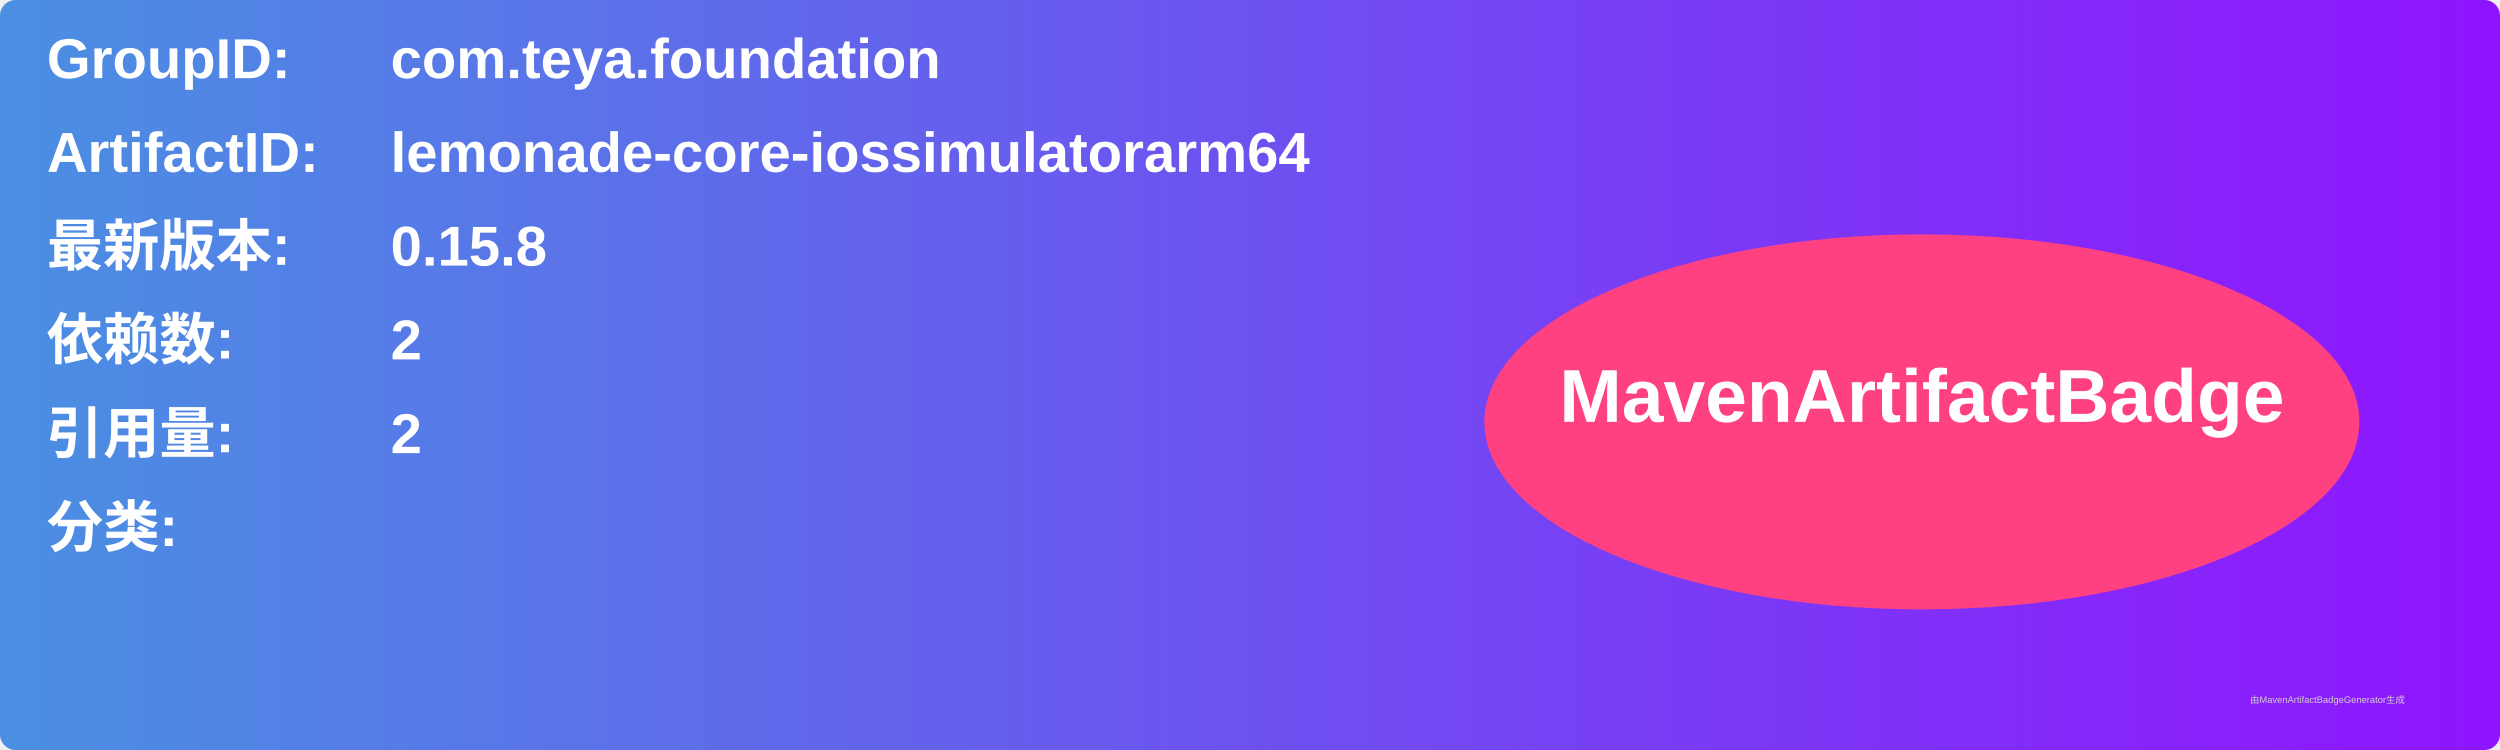
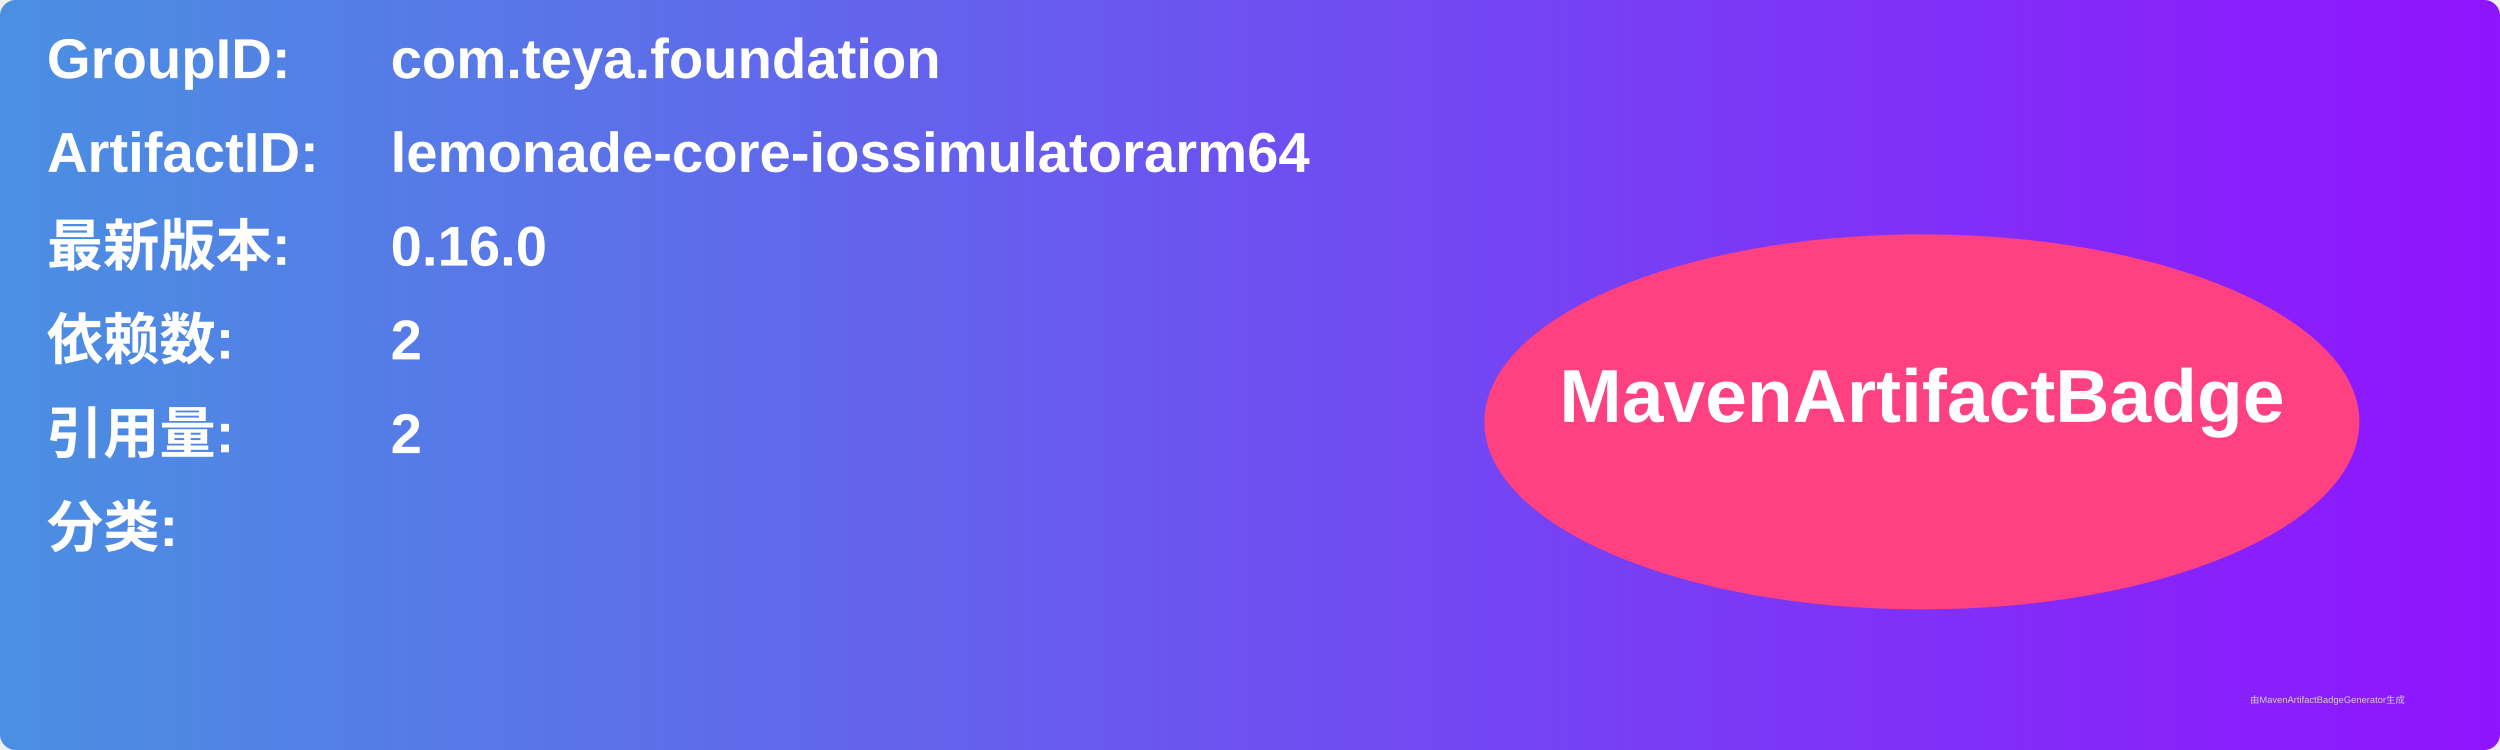
<svg xmlns="http://www.w3.org/2000/svg" width="800" height="240" viewBox="0 0 800 240">
  <linearGradient id="grad" x1="0%" y1="0%" x2="100%" y2="0%">
    <stop offset="0%" stop-color="#4a90e2" />
    <stop offset="100%" stop-color="#9013fe" />
  </linearGradient>
  <rect width="100%" height="100%" rx="5" ry="5" fill="url(#grad)" />
  <g transform="translate(15, 15)">
    <text x="0" y="10" font-family="Arial" font-size="18" fill="white" font-weight="bold" width="260">GroupID:</text>
    <text x="110" y="10" font-family="Arial" font-size="18" fill="white" font-weight="bold" width="460">com.teya.foundation</text>
    <text x="0" y="40" font-family="Arial" font-size="18" fill="white" font-weight="bold" width="260">ArtifactID:</text>
    <text x="110" y="40" font-family="Arial" font-size="18" fill="white" font-weight="bold" width="460">lemonade-core-iossimulatorarm64</text>
    <text x="0" y="70" font-family="Arial" font-size="18" fill="white" font-weight="bold">最新版本:</text>
    <text x="110" y="70" font-family="Arial" font-size="18" fill="white" font-weight="bold">
-       <tspan font-weight="bold">0.15.8</tspan>
+       <tspan font-weight="bold">0.16.0</tspan>
    </text>
    <text x="0" y="100" font-family="Arial" font-size="18" fill="white" font-weight="bold">依赖数: </text>
    <text x="110" y="100" font-family="Arial" font-size="18" fill="white">
      <tspan font-weight="bold">2</tspan>
    </text>
    <text x="0" y="130" font-family="Arial" font-size="18" fill="white" font-weight="bold">引用量: </text>
    <text x="110" y="130" font-family="Arial" font-size="18" fill="white">
      <tspan font-weight="bold">2</tspan>
    </text>
    <text x="0" y="160" font-family="Arial" font-size="18" fill="white" font-weight="bold">分类:</text>
    <text x="10" y="190" font-family="Arial" font-size="10" fill="white">
      <tspan font-weight="bold" />
    </text>
    <ellipse cx="600" cy="120" rx="140" ry="60" fill="#ff4081" />
    <text x="600" y="120" text-anchor="middle" font-family="Arial" font-size="24" fill="white" font-weight="bold">MavenArtifactBadge</text>
  </g>
  <text x="720" y="225" font-family="Arial" font-size="3" fill="#d0d0d0">由MavenArtifactBadgeGenerator生成</text>
</svg>
